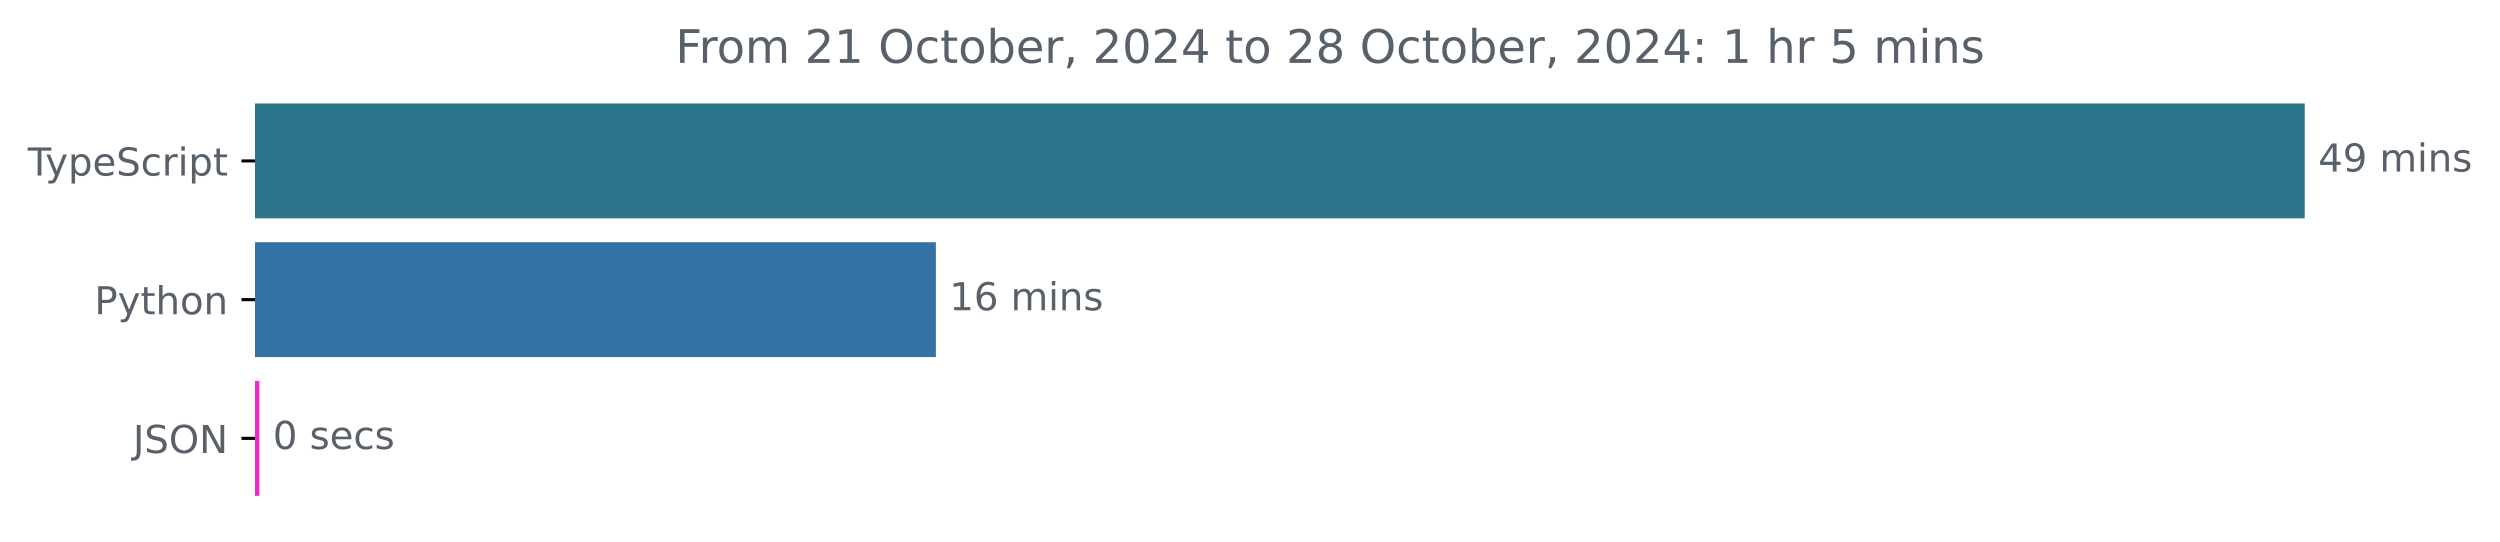
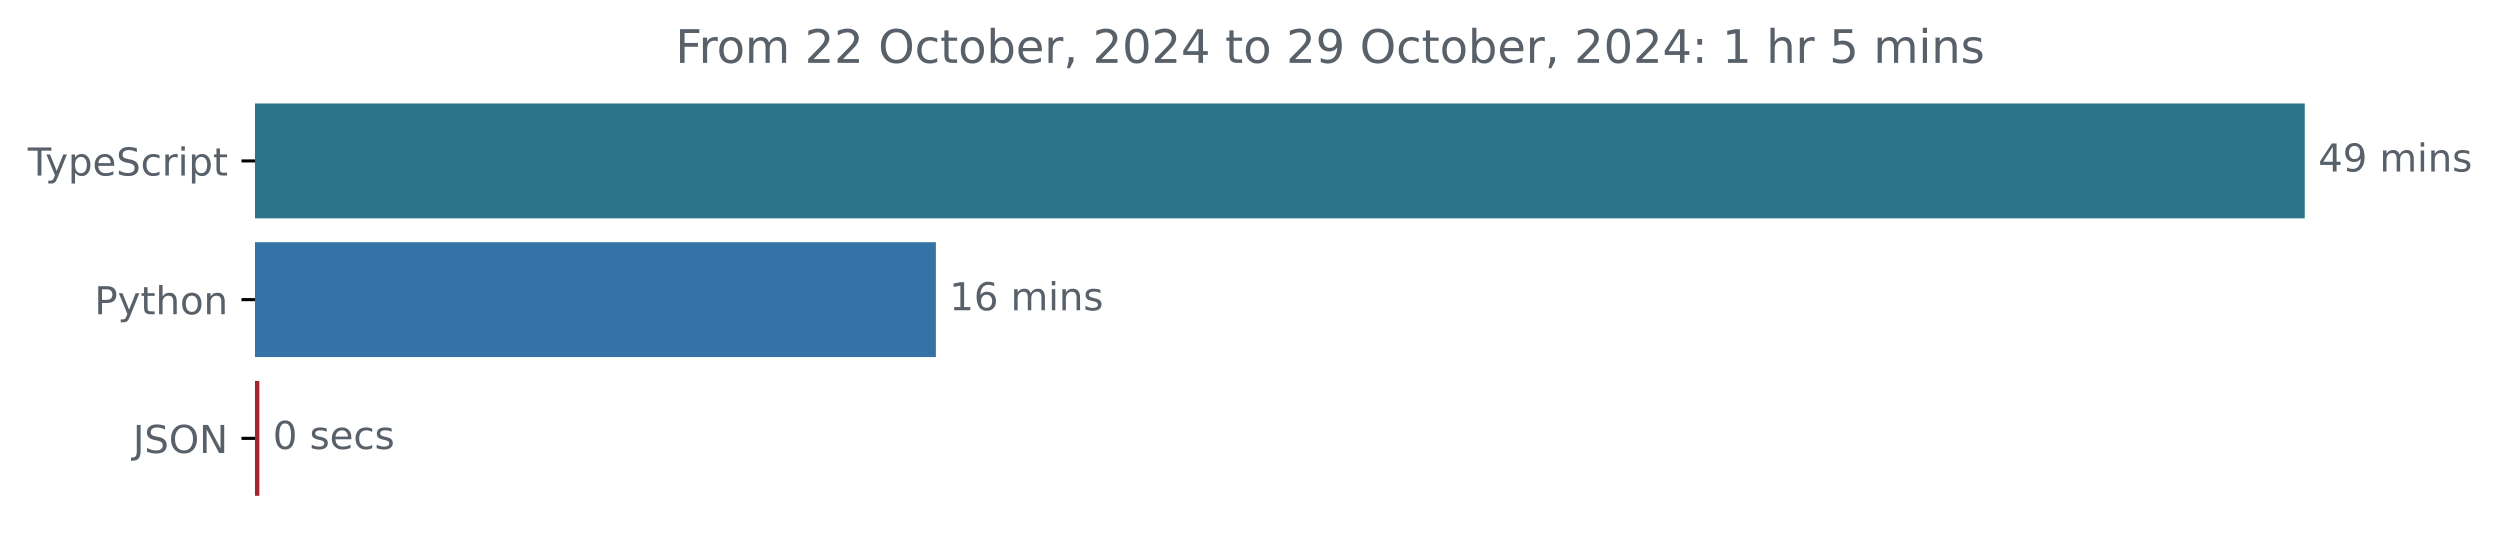
<svg xmlns="http://www.w3.org/2000/svg" xmlns:xlink="http://www.w3.org/1999/xlink" width="648.768pt" height="140.398pt" viewBox="0 0 648.768 140.398" version="1.1">
  <defs>
    <style type="text/css">*{stroke-linejoin: round; stroke-linecap: butt}</style>
  </defs>
  <g id="figure_1">
    <g id="patch_1">
      <path d="M -0 140.398  L 648.768 140.398  L 648.768 0  L -0 0  L -0 140.398  z " style="fill: none" />
    </g>
    <g id="axes_1">
      <g id="patch_2">
-         <path d="M 66.17 27.358  L 597.599 27.358  L 597.599 56.158  L 66.17 56.158  z " clip-path="url(#pabe413bc46)" style="fill: #2b7489; stroke: #2b7489; stroke-linejoin: miter" />
+         <path d="M 66.17 27.358  L 597.599 27.358  L 597.599 56.158  L 66.17 56.158  z " clip-path="url(#p69ebb7eb26)" style="fill: #2b7489; stroke: #2b7489; stroke-linejoin: miter" />
      </g>
      <g id="patch_3">
-         <path d="M 66.17 63.358  L 242.369 63.358  L 242.369 92.158  L 66.17 92.158  z " clip-path="url(#pabe413bc46)" style="fill: #3572a5; stroke: #3572a5; stroke-linejoin: miter" />
+         <path d="M 66.17 63.358  L 242.369 63.358  L 242.369 92.158  L 66.17 92.158  z " clip-path="url(#p69ebb7eb26)" style="fill: #3572a5; stroke: #3572a5; stroke-linejoin: miter" />
      </g>
      <g id="patch_4">
-         <path d="M 66.17 99.358  L 66.808 99.358  L 66.808 128.158  L 66.17 128.158  z " clip-path="url(#pabe413bc46)" style="fill: #f026c6; stroke: #f026c6; stroke-linejoin: miter" />
+         <path d="M 66.17 99.358  L 66.808 99.358  L 66.808 128.158  L 66.17 128.158  z " clip-path="url(#p69ebb7eb26)" style="fill: #a4242f; stroke: #a4242f; stroke-linejoin: miter" />
      </g>
      <g id="matplotlib.axis_1" />
      <g id="matplotlib.axis_2">
        <g id="ytick_1">
          <g id="line2d_1">
            <defs>
-               <path id="m327130556b" d="M 0 0  L -3.5 0  " style="stroke: #000000; stroke-width: 0.8" />
+               <path id="maeb945d34d" d="M 0 0  L -3.5 0  " style="stroke: #000000; stroke-width: 0.8" />
            </defs>
            <g>
-               <use xlink:href="#m327130556b" x="66.17" y="41.758" style="stroke: #000000; stroke-width: 0.8" />
+               <use xlink:href="#maeb945d34d" x="66.17" y="41.758" style="stroke: #000000; stroke-width: 0.8" />
            </g>
          </g>
          <g id="text_1">
            <g style="fill: #586069" transform="translate(7.2 45.55734) scale(0.1 -0.1)">
              <defs>
                <path id="DejaVuSans-54" d="M -19 4666  L 3928 4666  L 3928 4134  L 2272 4134  L 2272 0  L 1638 0  L 1638 4134  L -19 4134  L -19 4666  z " transform="scale(0.015625)" />
                <path id="DejaVuSans-79" d="M 2059 -325  Q 1816 -950 1584 -1140  Q 1353 -1331 966 -1331  L 506 -1331  L 506 -850  L 844 -850  Q 1081 -850 1212 -737  Q 1344 -625 1503 -206  L 1606 56  L 191 3500  L 800 3500  L 1894 763  L 2988 3500  L 3597 3500  L 2059 -325  z " transform="scale(0.015625)" />
                <path id="DejaVuSans-70" d="M 1159 525  L 1159 -1331  L 581 -1331  L 581 3500  L 1159 3500  L 1159 2969  Q 1341 3281 1617 3432  Q 1894 3584 2278 3584  Q 2916 3584 3314 3078  Q 3713 2572 3713 1747  Q 3713 922 3314 415  Q 2916 -91 2278 -91  Q 1894 -91 1617 61  Q 1341 213 1159 525  z M 3116 1747  Q 3116 2381 2855 2742  Q 2594 3103 2138 3103  Q 1681 3103 1420 2742  Q 1159 2381 1159 1747  Q 1159 1113 1420 752  Q 1681 391 2138 391  Q 2594 391 2855 752  Q 3116 1113 3116 1747  z " transform="scale(0.015625)" />
                <path id="DejaVuSans-65" d="M 3597 1894  L 3597 1613  L 953 1613  Q 991 1019 1311 708  Q 1631 397 2203 397  Q 2534 397 2845 478  Q 3156 559 3463 722  L 3463 178  Q 3153 47 2828 -22  Q 2503 -91 2169 -91  Q 1331 -91 842 396  Q 353 884 353 1716  Q 353 2575 817 3079  Q 1281 3584 2069 3584  Q 2775 3584 3186 3129  Q 3597 2675 3597 1894  z M 3022 2063  Q 3016 2534 2758 2815  Q 2500 3097 2075 3097  Q 1594 3097 1305 2825  Q 1016 2553 972 2059  L 3022 2063  z " transform="scale(0.015625)" />
                <path id="DejaVuSans-53" d="M 3425 4513  L 3425 3897  Q 3066 4069 2747 4153  Q 2428 4238 2131 4238  Q 1616 4238 1336 4038  Q 1056 3838 1056 3469  Q 1056 3159 1242 3001  Q 1428 2844 1947 2747  L 2328 2669  Q 3034 2534 3370 2195  Q 3706 1856 3706 1288  Q 3706 609 3251 259  Q 2797 -91 1919 -91  Q 1588 -91 1214 -16  Q 841 59 441 206  L 441 856  Q 825 641 1194 531  Q 1563 422 1919 422  Q 2459 422 2753 634  Q 3047 847 3047 1241  Q 3047 1584 2836 1778  Q 2625 1972 2144 2069  L 1759 2144  Q 1053 2284 737 2584  Q 422 2884 422 3419  Q 422 4038 858 4394  Q 1294 4750 2059 4750  Q 2388 4750 2728 4690  Q 3069 4631 3425 4513  z " transform="scale(0.015625)" />
                <path id="DejaVuSans-63" d="M 3122 3366  L 3122 2828  Q 2878 2963 2633 3030  Q 2388 3097 2138 3097  Q 1578 3097 1268 2742  Q 959 2388 959 1747  Q 959 1106 1268 751  Q 1578 397 2138 397  Q 2388 397 2633 464  Q 2878 531 3122 666  L 3122 134  Q 2881 22 2623 -34  Q 2366 -91 2075 -91  Q 1284 -91 818 406  Q 353 903 353 1747  Q 353 2603 823 3093  Q 1294 3584 2113 3584  Q 2378 3584 2631 3529  Q 2884 3475 3122 3366  z " transform="scale(0.015625)" />
                <path id="DejaVuSans-72" d="M 2631 2963  Q 2534 3019 2420 3045  Q 2306 3072 2169 3072  Q 1681 3072 1420 2755  Q 1159 2438 1159 1844  L 1159 0  L 581 0  L 581 3500  L 1159 3500  L 1159 2956  Q 1341 3275 1631 3429  Q 1922 3584 2338 3584  Q 2397 3584 2469 3576  Q 2541 3569 2628 3553  L 2631 2963  z " transform="scale(0.015625)" />
                <path id="DejaVuSans-69" d="M 603 3500  L 1178 3500  L 1178 0  L 603 0  L 603 3500  z M 603 4863  L 1178 4863  L 1178 4134  L 603 4134  L 603 4863  z " transform="scale(0.015625)" />
                <path id="DejaVuSans-74" d="M 1172 4494  L 1172 3500  L 2356 3500  L 2356 3053  L 1172 3053  L 1172 1153  Q 1172 725 1289 603  Q 1406 481 1766 481  L 2356 481  L 2356 0  L 1766 0  Q 1100 0 847 248  Q 594 497 594 1153  L 594 3053  L 172 3053  L 172 3500  L 594 3500  L 594 4494  L 1172 4494  z " transform="scale(0.015625)" />
              </defs>
              <use xlink:href="#DejaVuSans-54" />
              <use xlink:href="#DejaVuSans-79" x="45.459" />
              <use xlink:href="#DejaVuSans-70" x="104.639" />
              <use xlink:href="#DejaVuSans-65" x="168.115" />
              <use xlink:href="#DejaVuSans-53" x="229.639" />
              <use xlink:href="#DejaVuSans-63" x="293.115" />
              <use xlink:href="#DejaVuSans-72" x="348.096" />
              <use xlink:href="#DejaVuSans-69" x="389.209" />
              <use xlink:href="#DejaVuSans-70" x="416.992" />
              <use xlink:href="#DejaVuSans-74" x="480.469" />
            </g>
          </g>
        </g>
        <g id="ytick_2">
          <g id="line2d_2">
            <g>
-               <use xlink:href="#m327130556b" x="66.17" y="77.758" style="stroke: #000000; stroke-width: 0.8" />
+               <use xlink:href="#maeb945d34d" x="66.17" y="77.758" style="stroke: #000000; stroke-width: 0.8" />
            </g>
          </g>
          <g id="text_2">
            <g style="fill: #586069" transform="translate(24.50781 81.55734) scale(0.1 -0.1)">
              <defs>
                <path id="DejaVuSans-50" d="M 1259 4147  L 1259 2394  L 2053 2394  Q 2494 2394 2734 2622  Q 2975 2850 2975 3272  Q 2975 3691 2734 3919  Q 2494 4147 2053 4147  L 1259 4147  z M 628 4666  L 2053 4666  Q 2838 4666 3239 4311  Q 3641 3956 3641 3272  Q 3641 2581 3239 2228  Q 2838 1875 2053 1875  L 1259 1875  L 1259 0  L 628 0  L 628 4666  z " transform="scale(0.015625)" />
                <path id="DejaVuSans-68" d="M 3513 2113  L 3513 0  L 2938 0  L 2938 2094  Q 2938 2591 2744 2837  Q 2550 3084 2163 3084  Q 1697 3084 1428 2787  Q 1159 2491 1159 1978  L 1159 0  L 581 0  L 581 4863  L 1159 4863  L 1159 2956  Q 1366 3272 1645 3428  Q 1925 3584 2291 3584  Q 2894 3584 3203 3211  Q 3513 2838 3513 2113  z " transform="scale(0.015625)" />
                <path id="DejaVuSans-6f" d="M 1959 3097  Q 1497 3097 1228 2736  Q 959 2375 959 1747  Q 959 1119 1226 758  Q 1494 397 1959 397  Q 2419 397 2687 759  Q 2956 1122 2956 1747  Q 2956 2369 2687 2733  Q 2419 3097 1959 3097  z M 1959 3584  Q 2709 3584 3137 3096  Q 3566 2609 3566 1747  Q 3566 888 3137 398  Q 2709 -91 1959 -91  Q 1206 -91 779 398  Q 353 888 353 1747  Q 353 2609 779 3096  Q 1206 3584 1959 3584  z " transform="scale(0.015625)" />
                <path id="DejaVuSans-6e" d="M 3513 2113  L 3513 0  L 2938 0  L 2938 2094  Q 2938 2591 2744 2837  Q 2550 3084 2163 3084  Q 1697 3084 1428 2787  Q 1159 2491 1159 1978  L 1159 0  L 581 0  L 581 3500  L 1159 3500  L 1159 2956  Q 1366 3272 1645 3428  Q 1925 3584 2291 3584  Q 2894 3584 3203 3211  Q 3513 2838 3513 2113  z " transform="scale(0.015625)" />
              </defs>
              <use xlink:href="#DejaVuSans-50" />
              <use xlink:href="#DejaVuSans-79" x="60.303" />
              <use xlink:href="#DejaVuSans-74" x="119.482" />
              <use xlink:href="#DejaVuSans-68" x="158.691" />
              <use xlink:href="#DejaVuSans-6f" x="222.07" />
              <use xlink:href="#DejaVuSans-6e" x="283.252" />
            </g>
          </g>
        </g>
        <g id="ytick_3">
          <g id="line2d_3">
            <g>
-               <use xlink:href="#m327130556b" x="66.17" y="113.758" style="stroke: #000000; stroke-width: 0.8" />
+               <use xlink:href="#maeb945d34d" x="66.17" y="113.758" style="stroke: #000000; stroke-width: 0.8" />
            </g>
          </g>
          <g id="text_3">
            <g style="fill: #586069" transform="translate(34.51875 117.5573) scale(0.1 -0.1)">
              <defs>
                <path id="DejaVuSans-4a" d="M 628 4666  L 1259 4666  L 1259 325  Q 1259 -519 939 -900  Q 619 -1281 -91 -1281  L -331 -1281  L -331 -750  L -134 -750  Q 284 -750 456 -515  Q 628 -281 628 325  L 628 4666  z " transform="scale(0.015625)" />
                <path id="DejaVuSans-4f" d="M 2522 4238  Q 1834 4238 1429 3725  Q 1025 3213 1025 2328  Q 1025 1447 1429 934  Q 1834 422 2522 422  Q 3209 422 3611 934  Q 4013 1447 4013 2328  Q 4013 3213 3611 3725  Q 3209 4238 2522 4238  z M 2522 4750  Q 3503 4750 4090 4092  Q 4678 3434 4678 2328  Q 4678 1225 4090 567  Q 3503 -91 2522 -91  Q 1538 -91 948 565  Q 359 1222 359 2328  Q 359 3434 948 4092  Q 1538 4750 2522 4750  z " transform="scale(0.015625)" />
                <path id="DejaVuSans-4e" d="M 628 4666  L 1478 4666  L 3547 763  L 3547 4666  L 4159 4666  L 4159 0  L 3309 0  L 1241 3903  L 1241 0  L 628 0  L 628 4666  z " transform="scale(0.015625)" />
              </defs>
              <use xlink:href="#DejaVuSans-4a" />
              <use xlink:href="#DejaVuSans-53" x="29.492" />
              <use xlink:href="#DejaVuSans-4f" x="92.969" />
              <use xlink:href="#DejaVuSans-4e" x="171.68" />
            </g>
          </g>
        </g>
      </g>
      <g id="text_4">
        <g style="fill: #586069" transform="translate(601.5989 44.5175) scale(0.1 -0.1)">
          <defs>
            <path id="DejaVuSans-34" d="M 2419 4116  L 825 1625  L 2419 1625  L 2419 4116  z M 2253 4666  L 3047 4666  L 3047 1625  L 3713 1625  L 3713 1100  L 3047 1100  L 3047 0  L 2419 0  L 2419 1100  L 313 1100  L 313 1709  L 2253 4666  z " transform="scale(0.015625)" />
            <path id="DejaVuSans-39" d="M 703 97  L 703 672  Q 941 559 1184 500  Q 1428 441 1663 441  Q 2288 441 2617 861  Q 2947 1281 2994 2138  Q 2813 1869 2534 1725  Q 2256 1581 1919 1581  Q 1219 1581 811 2004  Q 403 2428 403 3163  Q 403 3881 828 4315  Q 1253 4750 1959 4750  Q 2769 4750 3195 4129  Q 3622 3509 3622 2328  Q 3622 1225 3098 567  Q 2575 -91 1691 -91  Q 1453 -91 1209 -44  Q 966 3 703 97  z M 1959 2075  Q 2384 2075 2632 2365  Q 2881 2656 2881 3163  Q 2881 3666 2632 3958  Q 2384 4250 1959 4250  Q 1534 4250 1286 3958  Q 1038 3666 1038 3163  Q 1038 2656 1286 2365  Q 1534 2075 1959 2075  z " transform="scale(0.015625)" />
            <path id="DejaVuSans-20" transform="scale(0.015625)" />
            <path id="DejaVuSans-6d" d="M 3328 2828  Q 3544 3216 3844 3400  Q 4144 3584 4550 3584  Q 5097 3584 5394 3201  Q 5691 2819 5691 2113  L 5691 0  L 5113 0  L 5113 2094  Q 5113 2597 4934 2840  Q 4756 3084 4391 3084  Q 3944 3084 3684 2787  Q 3425 2491 3425 1978  L 3425 0  L 2847 0  L 2847 2094  Q 2847 2600 2669 2842  Q 2491 3084 2119 3084  Q 1678 3084 1418 2786  Q 1159 2488 1159 1978  L 1159 0  L 581 0  L 581 3500  L 1159 3500  L 1159 2956  Q 1356 3278 1631 3431  Q 1906 3584 2284 3584  Q 2666 3584 2933 3390  Q 3200 3197 3328 2828  z " transform="scale(0.015625)" />
            <path id="DejaVuSans-73" d="M 2834 3397  L 2834 2853  Q 2591 2978 2328 3040  Q 2066 3103 1784 3103  Q 1356 3103 1142 2972  Q 928 2841 928 2578  Q 928 2378 1081 2264  Q 1234 2150 1697 2047  L 1894 2003  Q 2506 1872 2764 1633  Q 3022 1394 3022 966  Q 3022 478 2636 193  Q 2250 -91 1575 -91  Q 1294 -91 989 -36  Q 684 19 347 128  L 347 722  Q 666 556 975 473  Q 1284 391 1588 391  Q 1994 391 2212 530  Q 2431 669 2431 922  Q 2431 1156 2273 1281  Q 2116 1406 1581 1522  L 1381 1569  Q 847 1681 609 1914  Q 372 2147 372 2553  Q 372 3047 722 3315  Q 1072 3584 1716 3584  Q 2034 3584 2315 3537  Q 2597 3491 2834 3397  z " transform="scale(0.015625)" />
          </defs>
          <use xlink:href="#DejaVuSans-34" />
          <use xlink:href="#DejaVuSans-39" x="63.623" />
          <use xlink:href="#DejaVuSans-20" x="127.246" />
          <use xlink:href="#DejaVuSans-6d" x="159.033" />
          <use xlink:href="#DejaVuSans-69" x="256.445" />
          <use xlink:href="#DejaVuSans-6e" x="284.229" />
          <use xlink:href="#DejaVuSans-73" x="347.607" />
        </g>
      </g>
      <g id="text_5">
        <g style="fill: #586069" transform="translate(246.3689 80.5175) scale(0.1 -0.1)">
          <defs>
            <path id="DejaVuSans-31" d="M 794 531  L 1825 531  L 1825 4091  L 703 3866  L 703 4441  L 1819 4666  L 2450 4666  L 2450 531  L 3481 531  L 3481 0  L 794 0  L 794 531  z " transform="scale(0.015625)" />
            <path id="DejaVuSans-36" d="M 2113 2584  Q 1688 2584 1439 2293  Q 1191 2003 1191 1497  Q 1191 994 1439 701  Q 1688 409 2113 409  Q 2538 409 2786 701  Q 3034 994 3034 1497  Q 3034 2003 2786 2293  Q 2538 2584 2113 2584  z M 3366 4563  L 3366 3988  Q 3128 4100 2886 4159  Q 2644 4219 2406 4219  Q 1781 4219 1451 3797  Q 1122 3375 1075 2522  Q 1259 2794 1537 2939  Q 1816 3084 2150 3084  Q 2853 3084 3261 2657  Q 3669 2231 3669 1497  Q 3669 778 3244 343  Q 2819 -91 2113 -91  Q 1303 -91 875 529  Q 447 1150 447 2328  Q 447 3434 972 4092  Q 1497 4750 2381 4750  Q 2619 4750 2861 4703  Q 3103 4656 3366 4563  z " transform="scale(0.015625)" />
          </defs>
          <use xlink:href="#DejaVuSans-31" />
          <use xlink:href="#DejaVuSans-36" x="63.623" />
          <use xlink:href="#DejaVuSans-20" x="127.246" />
          <use xlink:href="#DejaVuSans-6d" x="159.033" />
          <use xlink:href="#DejaVuSans-69" x="256.445" />
          <use xlink:href="#DejaVuSans-6e" x="284.229" />
          <use xlink:href="#DejaVuSans-73" x="347.607" />
        </g>
      </g>
      <g id="text_6">
        <g style="fill: #586069" transform="translate(70.80769 116.5175) scale(0.1 -0.1)">
          <defs>
            <path id="DejaVuSans-30" d="M 2034 4250  Q 1547 4250 1301 3770  Q 1056 3291 1056 2328  Q 1056 1369 1301 889  Q 1547 409 2034 409  Q 2525 409 2770 889  Q 3016 1369 3016 2328  Q 3016 3291 2770 3770  Q 2525 4250 2034 4250  z M 2034 4750  Q 2819 4750 3233 4129  Q 3647 3509 3647 2328  Q 3647 1150 3233 529  Q 2819 -91 2034 -91  Q 1250 -91 836 529  Q 422 1150 422 2328  Q 422 3509 836 4129  Q 1250 4750 2034 4750  z " transform="scale(0.015625)" />
          </defs>
          <use xlink:href="#DejaVuSans-30" />
          <use xlink:href="#DejaVuSans-20" x="63.623" />
          <use xlink:href="#DejaVuSans-73" x="95.41" />
          <use xlink:href="#DejaVuSans-65" x="147.51" />
          <use xlink:href="#DejaVuSans-63" x="209.033" />
          <use xlink:href="#DejaVuSans-73" x="264.014" />
        </g>
      </g>
      <g id="text_7">
        <g style="fill: #586069" transform="translate(175.2934 16.31812) scale(0.12 -0.12)">
          <defs>
            <path id="DejaVuSans-46" d="M 628 4666  L 3309 4666  L 3309 4134  L 1259 4134  L 1259 2759  L 3109 2759  L 3109 2228  L 1259 2228  L 1259 0  L 628 0  L 628 4666  z " transform="scale(0.015625)" />
            <path id="DejaVuSans-32" d="M 1228 531  L 3431 531  L 3431 0  L 469 0  L 469 531  Q 828 903 1448 1529  Q 2069 2156 2228 2338  Q 2531 2678 2651 2914  Q 2772 3150 2772 3378  Q 2772 3750 2511 3984  Q 2250 4219 1831 4219  Q 1534 4219 1204 4116  Q 875 4013 500 3803  L 500 4441  Q 881 4594 1212 4672  Q 1544 4750 1819 4750  Q 2544 4750 2975 4387  Q 3406 4025 3406 3419  Q 3406 3131 3298 2873  Q 3191 2616 2906 2266  Q 2828 2175 2409 1742  Q 1991 1309 1228 531  z " transform="scale(0.015625)" />
            <path id="DejaVuSans-62" d="M 3116 1747  Q 3116 2381 2855 2742  Q 2594 3103 2138 3103  Q 1681 3103 1420 2742  Q 1159 2381 1159 1747  Q 1159 1113 1420 752  Q 1681 391 2138 391  Q 2594 391 2855 752  Q 3116 1113 3116 1747  z M 1159 2969  Q 1341 3281 1617 3432  Q 1894 3584 2278 3584  Q 2916 3584 3314 3078  Q 3713 2572 3713 1747  Q 3713 922 3314 415  Q 2916 -91 2278 -91  Q 1894 -91 1617 61  Q 1341 213 1159 525  L 1159 0  L 581 0  L 581 4863  L 1159 4863  L 1159 2969  z " transform="scale(0.015625)" />
            <path id="DejaVuSans-2c" d="M 750 794  L 1409 794  L 1409 256  L 897 -744  L 494 -744  L 750 256  L 750 794  z " transform="scale(0.015625)" />
-             <path id="DejaVuSans-38" d="M 2034 2216  Q 1584 2216 1326 1975  Q 1069 1734 1069 1313  Q 1069 891 1326 650  Q 1584 409 2034 409  Q 2484 409 2743 651  Q 3003 894 3003 1313  Q 3003 1734 2745 1975  Q 2488 2216 2034 2216  z M 1403 2484  Q 997 2584 770 2862  Q 544 3141 544 3541  Q 544 4100 942 4425  Q 1341 4750 2034 4750  Q 2731 4750 3128 4425  Q 3525 4100 3525 3541  Q 3525 3141 3298 2862  Q 3072 2584 2669 2484  Q 3125 2378 3379 2068  Q 3634 1759 3634 1313  Q 3634 634 3220 271  Q 2806 -91 2034 -91  Q 1263 -91 848 271  Q 434 634 434 1313  Q 434 1759 690 2068  Q 947 2378 1403 2484  z M 1172 3481  Q 1172 3119 1398 2916  Q 1625 2713 2034 2713  Q 2441 2713 2670 2916  Q 2900 3119 2900 3481  Q 2900 3844 2670 4047  Q 2441 4250 2034 4250  Q 1625 4250 1398 4047  Q 1172 3844 1172 3481  z " transform="scale(0.015625)" />
            <path id="DejaVuSans-3a" d="M 750 794  L 1409 794  L 1409 0  L 750 0  L 750 794  z M 750 3309  L 1409 3309  L 1409 2516  L 750 2516  L 750 3309  z " transform="scale(0.015625)" />
            <path id="DejaVuSans-35" d="M 691 4666  L 3169 4666  L 3169 4134  L 1269 4134  L 1269 2991  Q 1406 3038 1543 3061  Q 1681 3084 1819 3084  Q 2600 3084 3056 2656  Q 3513 2228 3513 1497  Q 3513 744 3044 326  Q 2575 -91 1722 -91  Q 1428 -91 1123 -41  Q 819 9 494 109  L 494 744  Q 775 591 1075 516  Q 1375 441 1709 441  Q 2250 441 2565 725  Q 2881 1009 2881 1497  Q 2881 1984 2565 2268  Q 2250 2553 1709 2553  Q 1456 2553 1204 2497  Q 953 2441 691 2322  L 691 4666  z " transform="scale(0.015625)" />
          </defs>
          <use xlink:href="#DejaVuSans-46" />
          <use xlink:href="#DejaVuSans-72" x="50.27" />
          <use xlink:href="#DejaVuSans-6f" x="89.133" />
          <use xlink:href="#DejaVuSans-6d" x="150.314" />
          <use xlink:href="#DejaVuSans-20" x="247.727" />
          <use xlink:href="#DejaVuSans-32" x="279.514" />
-           <use xlink:href="#DejaVuSans-31" x="343.137" />
+           <use xlink:href="#DejaVuSans-32" x="343.137" />
          <use xlink:href="#DejaVuSans-20" x="406.76" />
          <use xlink:href="#DejaVuSans-4f" x="438.547" />
          <use xlink:href="#DejaVuSans-63" x="517.258" />
          <use xlink:href="#DejaVuSans-74" x="572.238" />
          <use xlink:href="#DejaVuSans-6f" x="611.447" />
          <use xlink:href="#DejaVuSans-62" x="672.629" />
          <use xlink:href="#DejaVuSans-65" x="736.105" />
          <use xlink:href="#DejaVuSans-72" x="797.629" />
          <use xlink:href="#DejaVuSans-2c" x="838.742" />
          <use xlink:href="#DejaVuSans-20" x="870.529" />
          <use xlink:href="#DejaVuSans-32" x="902.316" />
          <use xlink:href="#DejaVuSans-30" x="965.939" />
          <use xlink:href="#DejaVuSans-32" x="1029.562" />
          <use xlink:href="#DejaVuSans-34" x="1093.186" />
          <use xlink:href="#DejaVuSans-20" x="1156.809" />
          <use xlink:href="#DejaVuSans-74" x="1188.596" />
          <use xlink:href="#DejaVuSans-6f" x="1227.805" />
          <use xlink:href="#DejaVuSans-20" x="1288.986" />
          <use xlink:href="#DejaVuSans-32" x="1320.773" />
-           <use xlink:href="#DejaVuSans-38" x="1384.396" />
+           <use xlink:href="#DejaVuSans-39" x="1384.396" />
          <use xlink:href="#DejaVuSans-20" x="1448.02" />
          <use xlink:href="#DejaVuSans-4f" x="1479.807" />
          <use xlink:href="#DejaVuSans-63" x="1558.518" />
          <use xlink:href="#DejaVuSans-74" x="1613.498" />
          <use xlink:href="#DejaVuSans-6f" x="1652.707" />
          <use xlink:href="#DejaVuSans-62" x="1713.889" />
          <use xlink:href="#DejaVuSans-65" x="1777.365" />
          <use xlink:href="#DejaVuSans-72" x="1838.889" />
          <use xlink:href="#DejaVuSans-2c" x="1880.002" />
          <use xlink:href="#DejaVuSans-20" x="1911.789" />
          <use xlink:href="#DejaVuSans-32" x="1943.576" />
          <use xlink:href="#DejaVuSans-30" x="2007.199" />
          <use xlink:href="#DejaVuSans-32" x="2070.822" />
          <use xlink:href="#DejaVuSans-34" x="2134.445" />
          <use xlink:href="#DejaVuSans-3a" x="2198.068" />
          <use xlink:href="#DejaVuSans-20" x="2231.76" />
          <use xlink:href="#DejaVuSans-31" x="2263.547" />
          <use xlink:href="#DejaVuSans-20" x="2327.17" />
          <use xlink:href="#DejaVuSans-68" x="2358.957" />
          <use xlink:href="#DejaVuSans-72" x="2422.336" />
          <use xlink:href="#DejaVuSans-20" x="2463.449" />
          <use xlink:href="#DejaVuSans-35" x="2495.236" />
          <use xlink:href="#DejaVuSans-20" x="2558.859" />
          <use xlink:href="#DejaVuSans-6d" x="2590.646" />
          <use xlink:href="#DejaVuSans-69" x="2688.059" />
          <use xlink:href="#DejaVuSans-6e" x="2715.842" />
          <use xlink:href="#DejaVuSans-73" x="2779.221" />
        </g>
      </g>
    </g>
  </g>
  <defs>
-     <clipPath id="pabe413bc46">
+     <clipPath id="p69ebb7eb26">
      <rect x="66.17" y="22.318" width="558" height="110.88" />
    </clipPath>
  </defs>
</svg>
